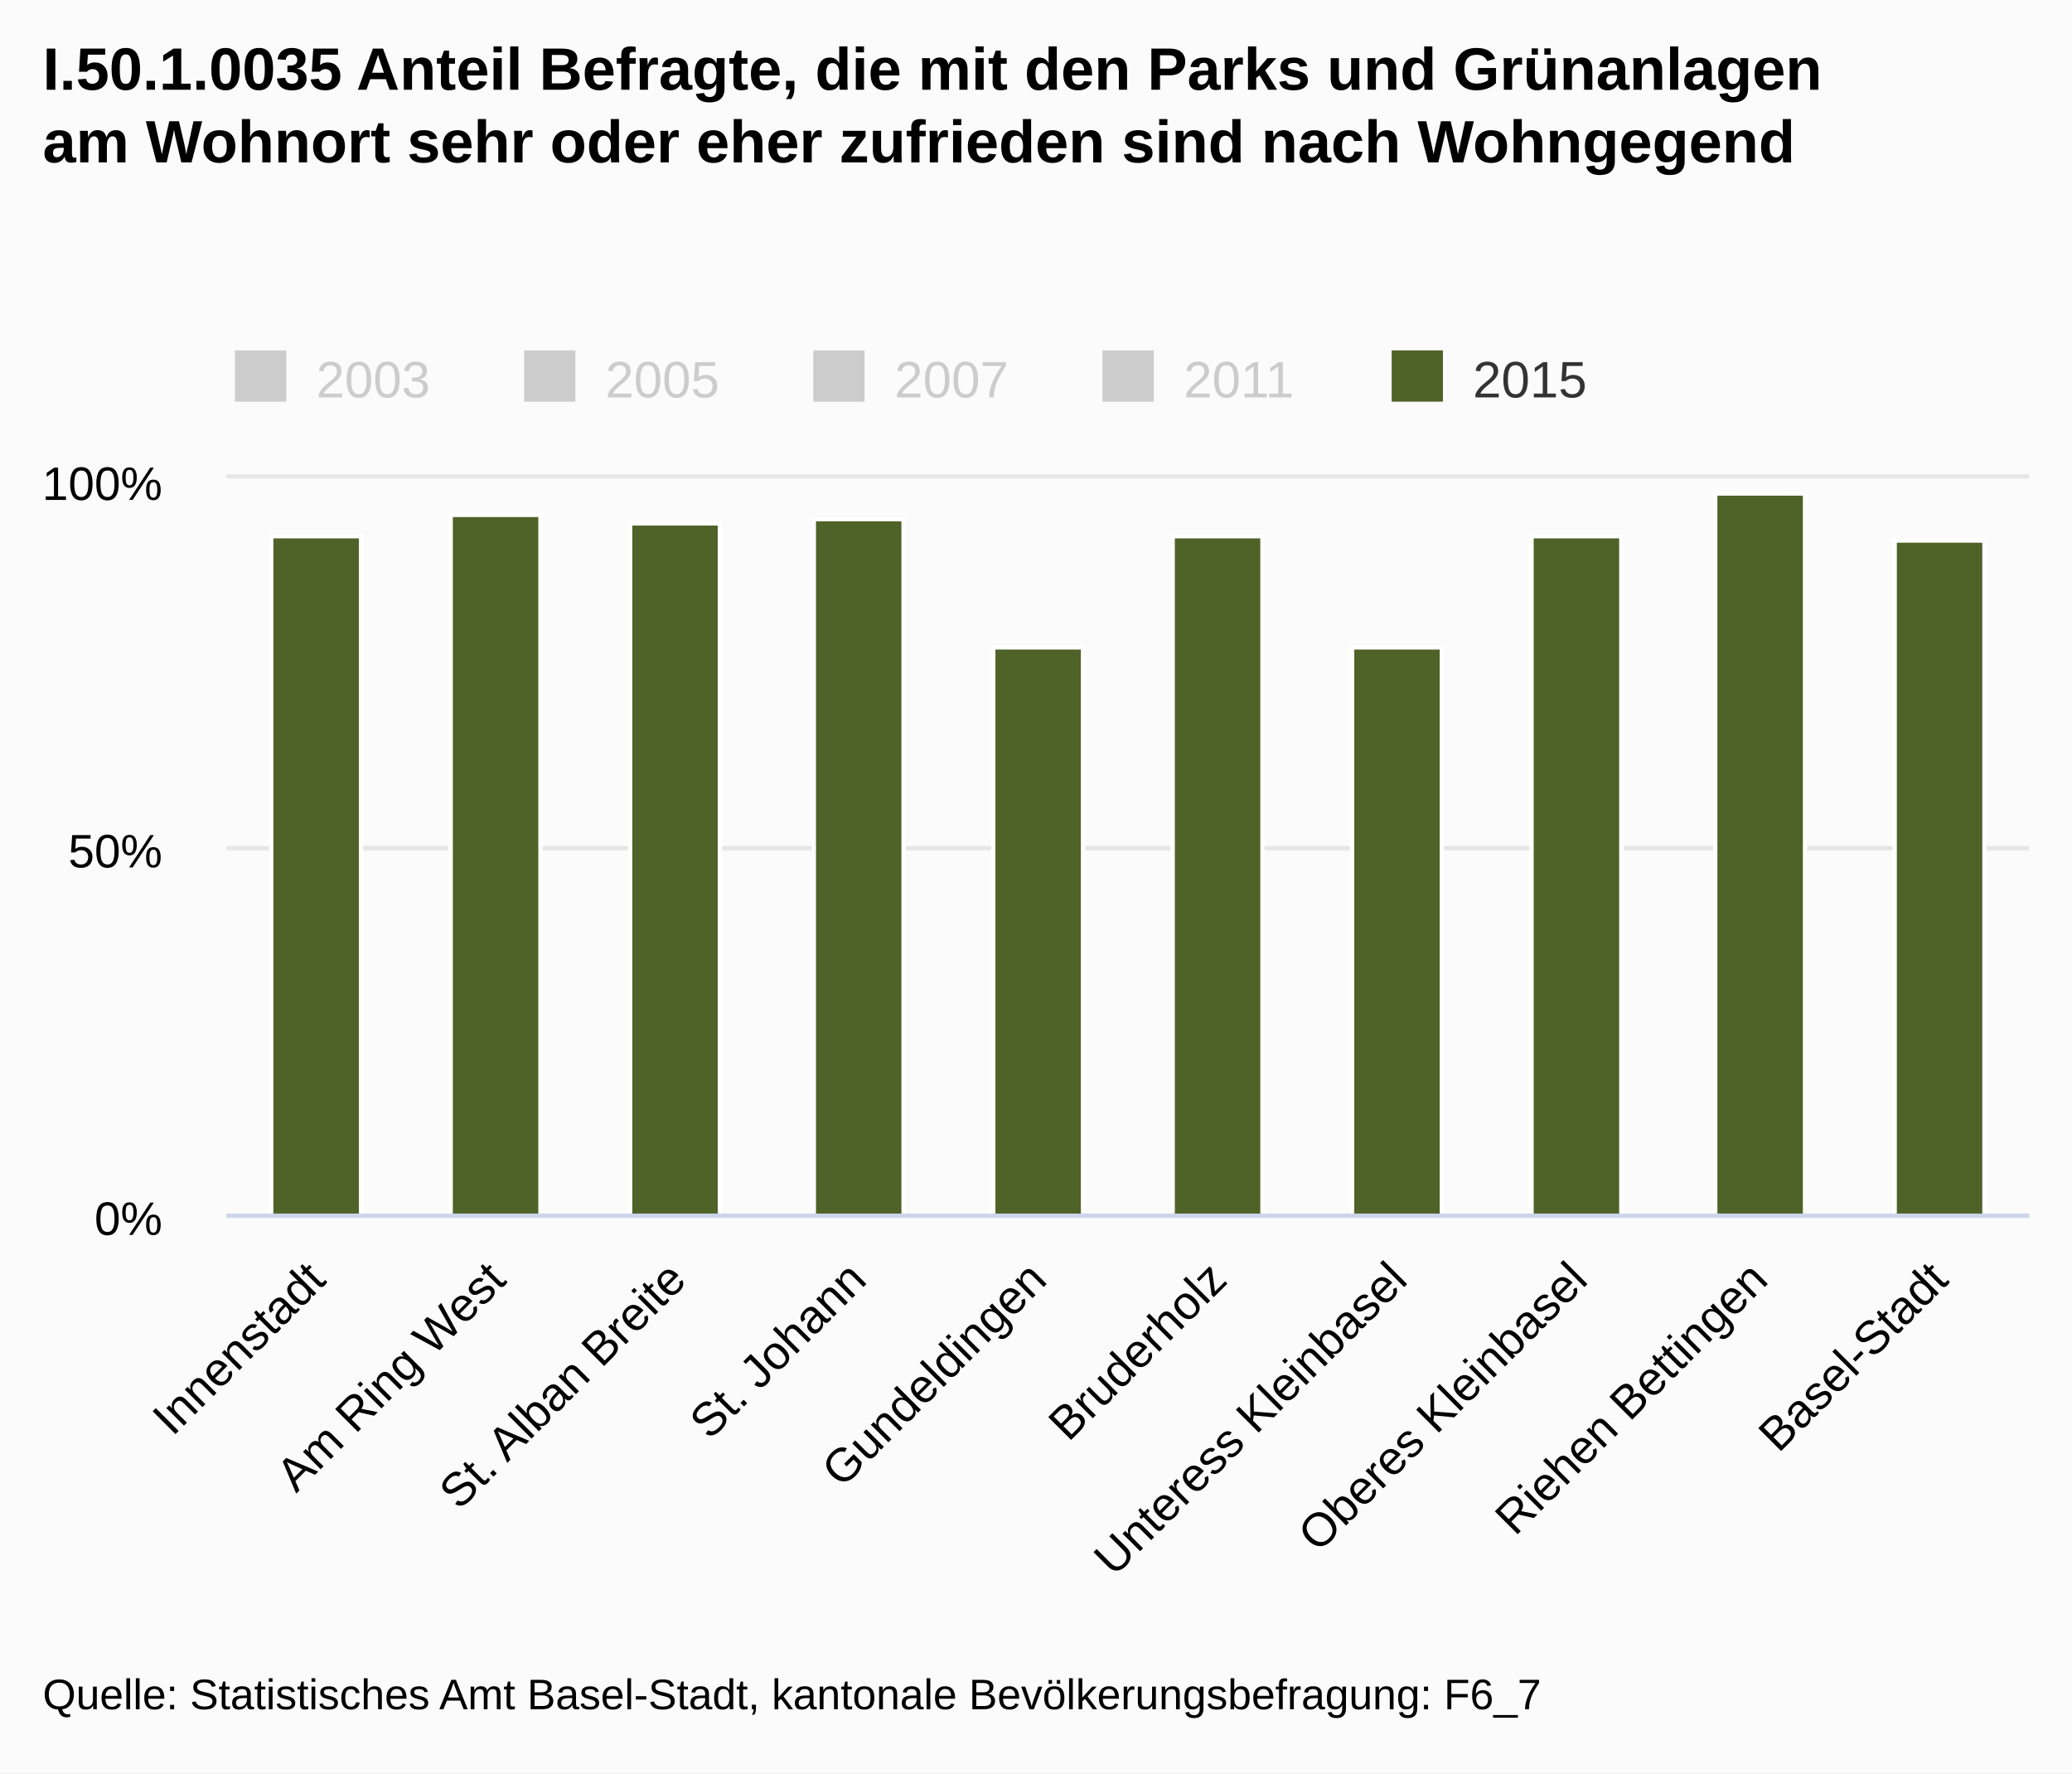
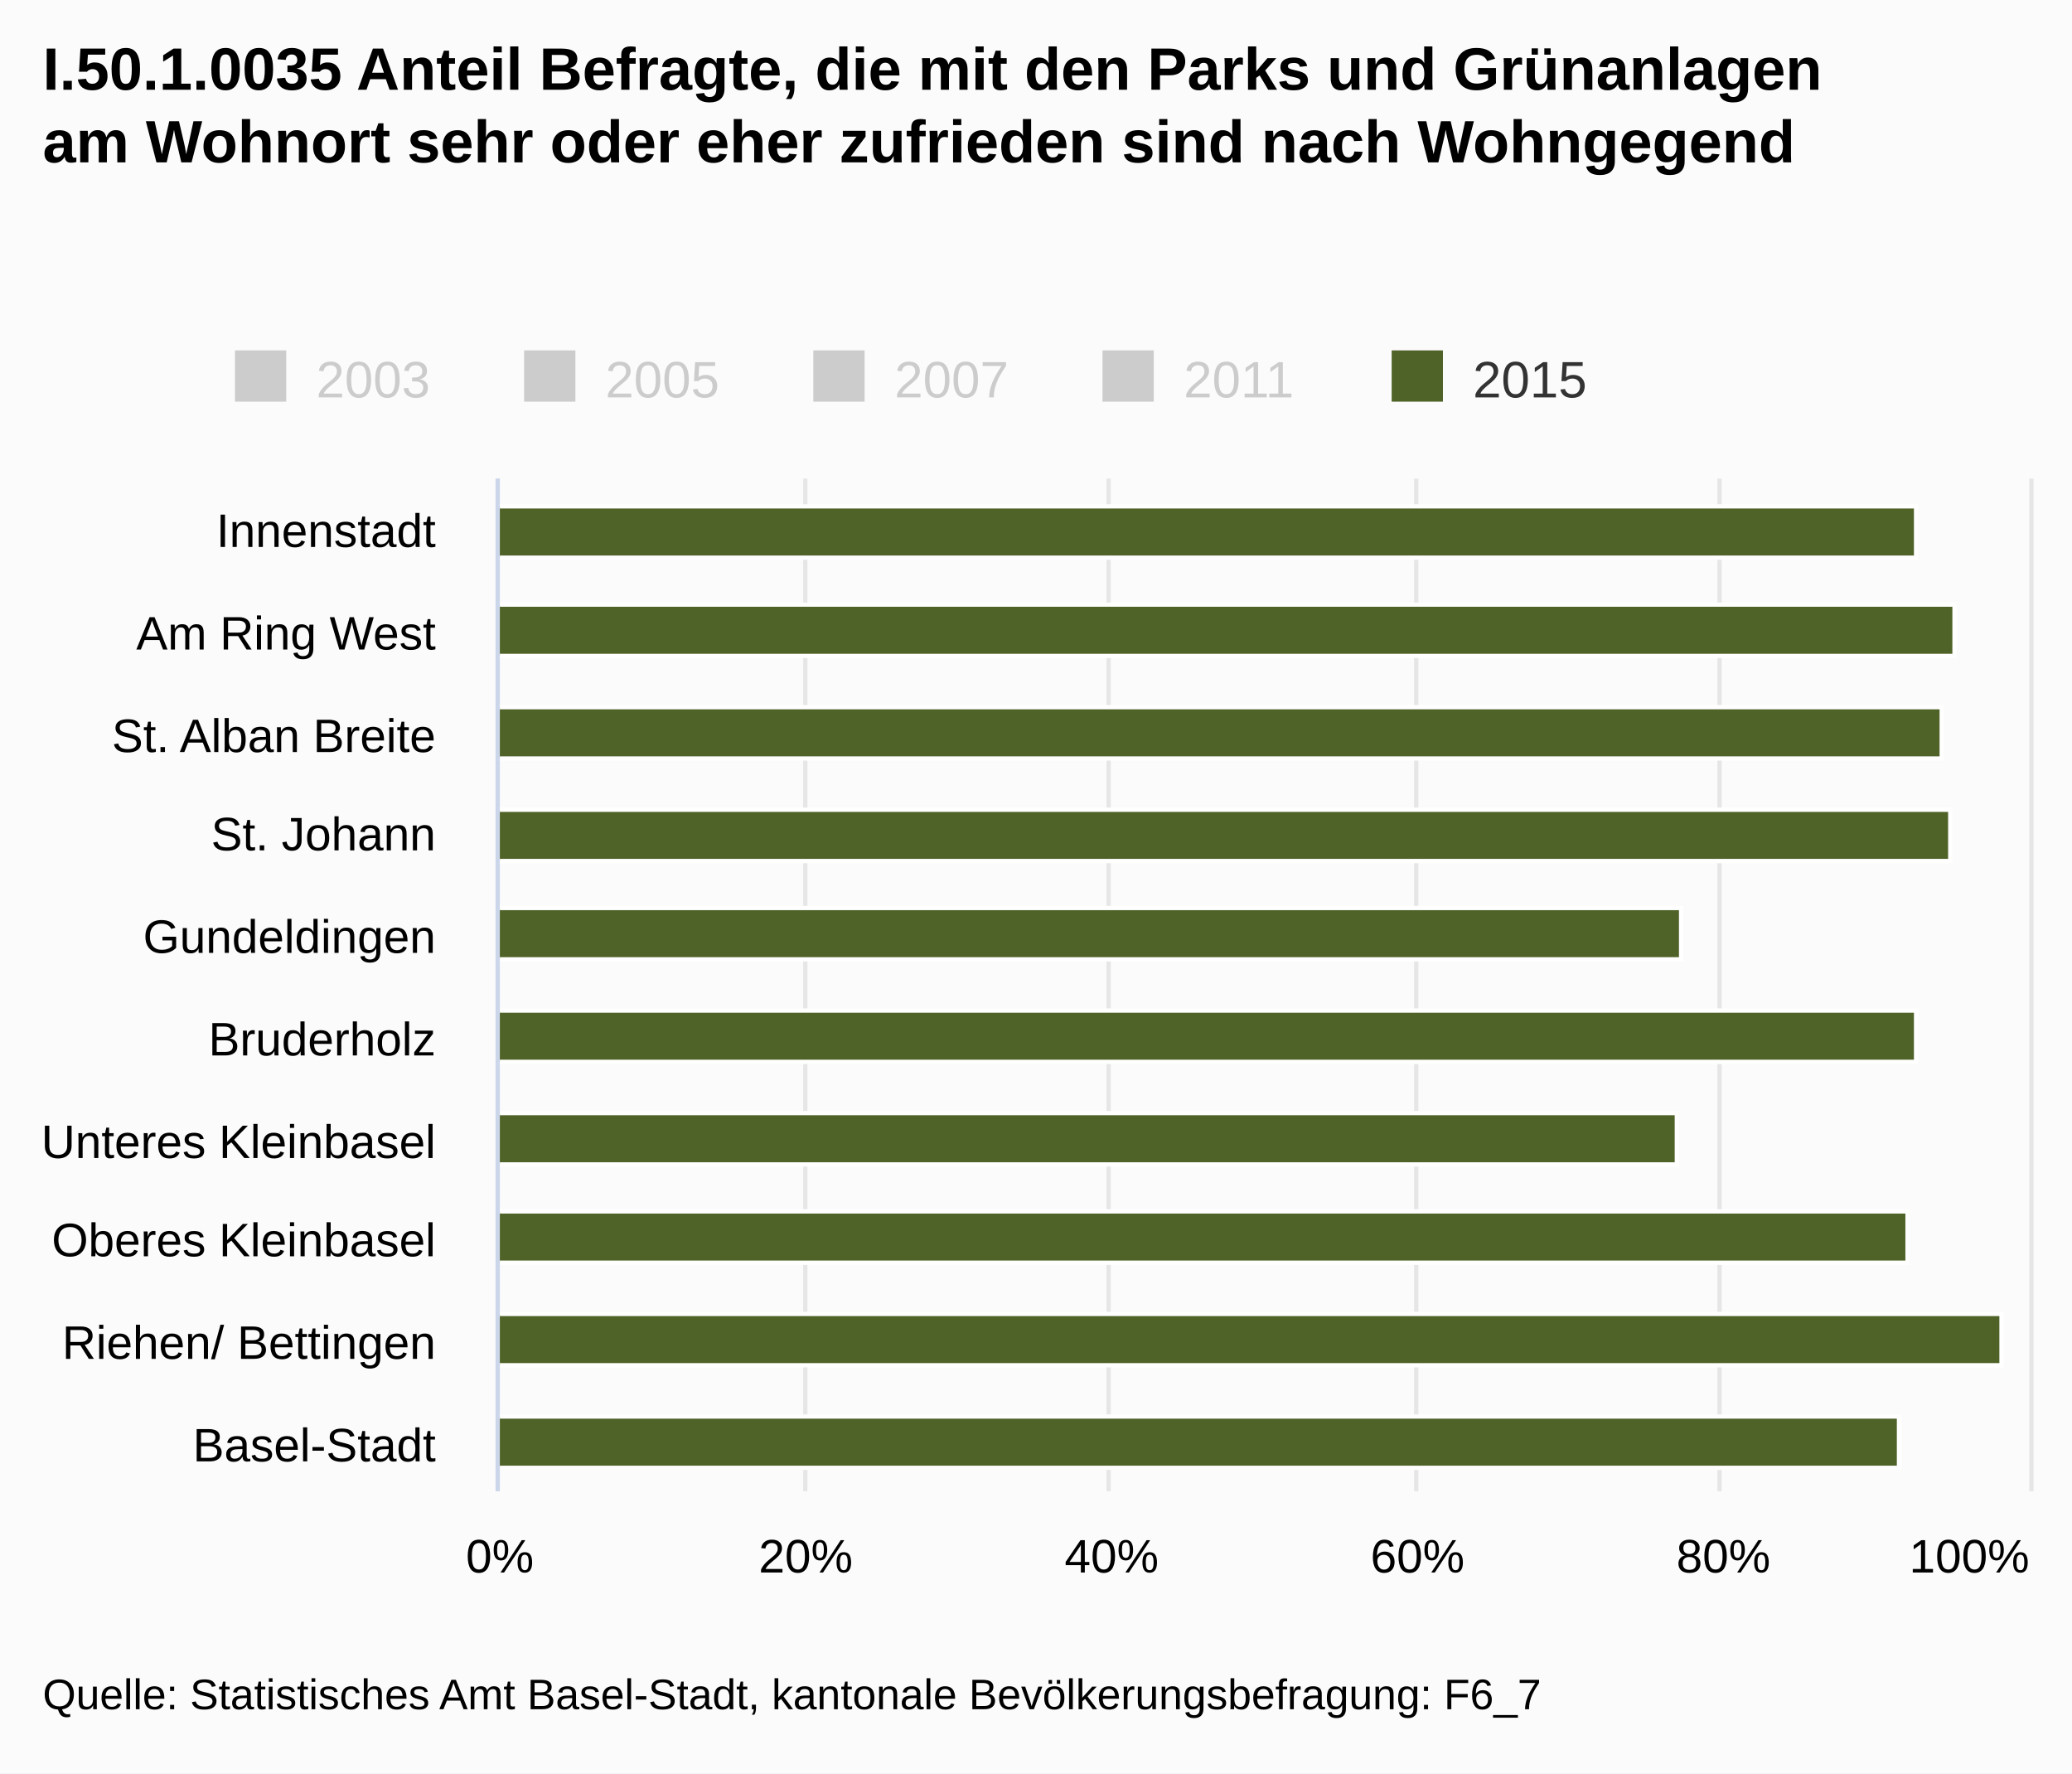
<svg xmlns="http://www.w3.org/2000/svg" class="highcharts-root" viewBox="0 0 485 415" font-family="Arial" font-size="12">
  <defs>
    <clipPath id="a">
-       <path fill="none" d="M0 0h422v172H0z" />
+       <path fill="none" d="M0 0h237v358H0z" />
    </clipPath>
  </defs>
  <rect fill="#fbfbfb" class="highcharts-background" width="485" height="415" rx="0" ry="0" />
-   <path fill="none" class="highcharts-plot-background" d="M53 112h422v172H53z" />
+   <path fill="none" class="highcharts-plot-background" d="M117 112h358v237H117z" />
  <g class="highcharts-grid highcharts-xaxis-grid">
-     <path fill="none" class="highcharts-grid-line" d="M94.5 112v172m42-172v172m43-172v172m42-172v172m42-172v172m42-172v172m42-172v172m43-172v172m42-172v172m42-172v172m-422-172v172" />
+     <path fill="none" class="highcharts-grid-line" d="M117 136.5h358m-358 23h358m-358 24h358m-358 24h358m-358 24h358m-358 23h358m-358 24h358m-358 24h358m-358 23h358m-358 24h358m-358-237h358" />
  </g>
  <g class="highcharts-grid highcharts-yaxis-grid">
-     <path fill="none" stroke="#e6e6e6" class="highcharts-grid-line" d="M53 284.5h422m-422-86h422m-422-87h422" />
+     <path fill="none" stroke="#e6e6e6" class="highcharts-grid-line" d="M116.5 112v237m72-237v237m71-237v237m72-237v237m71-237v237m73-237v237" />
  </g>
-   <path fill="none" class="highcharts-plot-border" d="M53 112h422v172H53z" />
+   <path fill="none" class="highcharts-plot-border" d="M117 112h358v237H117z" />
  <g class="highcharts-axis highcharts-xaxis">
-     <path fill="none" class="highcharts-axis-line" stroke="#ccd6eb" d="M53 284.5h422" />
+     <path fill="none" class="highcharts-axis-line" stroke="#ccd6eb" d="M116.5 112v237" />
  </g>
  <g class="highcharts-axis highcharts-yaxis">
-     <path fill="none" class="highcharts-axis-line" d="M53 112v172" />
+     <path fill="none" class="highcharts-axis-line" d="M117 349h358" />
  </g>
  <g class="highcharts-series-group">
-     <g class="highcharts-series highcharts-series-4 highcharts-column-series highcharts-color-undefined highcharts-tracker" transform="translate(53 112)" clip-path="url(#a)">
-       <path fill="#4f6228" class="highcharts-point" stroke="#fff" d="M10.5 13.5h21v159h-21zm42-5h21v164h-21zm42 2h21v162h-21zm43-1h21v163h-21zm42 30h21v133h-21zm42-26h21v159h-21zm42 26h21v133h-21zm42-26h21v159h-21zm43-10h21v169h-21zm42 11h21v158h-21z" />
+     <g class="highcharts-series highcharts-series-4 highcharts-column-series highcharts-color-undefined highcharts-tracker" transform="matrix(0 -1 -1 0 475 349)" clip-path="url(#a)">
+       <path fill="#4f6228" class="highcharts-point" stroke="#fff" d="M218.5 26.5h12v332h-12zm-23-9h12v341h-12zm-24 3h12v338h-12zm-24-2h12v340h-12zm-23 63h12v277h-12zm-24-55h12v332h-12zm-24 56h12v276h-12zm-23-54h12v330h-12zm-24-22h12v352h-12zm-24 24h12v328h-12z" />
    </g>
  </g>
  <text x="10" class="highcharts-title" y="21" color="#000" font-size="14" font-weight="700">
    <tspan>I.50.1.0035 Anteil Befragte, die mit den Parks und Grünanlagen</tspan>
    <tspan dy="17" x="10">am Wohnort sehr oder eher zufrieden sind nach Wohngegend</tspan>
  </text>
  <g class="highcharts-legend" transform="translate(45 75)">
    <rect fill="none" class="highcharts-legend-box" rx="0" ry="0" width="334" height="25" />
    <g class="highcharts-legend-item highcharts-column-series highcharts-color-undefined highcharts-series-0 highcharts-legend-item-hidden">
      <text x="21" y="15" color="#ccc" font-weight="400" cursor="pointer" fill="#ccc" transform="translate(8 3)">
                2003
            </text>
      <path fill="#ccc" class="highcharts-point" d="M10 7h12v12H10z" />
    </g>
    <g class="highcharts-legend-item highcharts-column-series highcharts-color-undefined highcharts-series-1 highcharts-legend-item-hidden">
      <text x="21" y="15" color="#ccc" font-weight="400" cursor="pointer" fill="#ccc" transform="translate(75.688 3)">
                2005
            </text>
      <path fill="#ccc" class="highcharts-point" d="M77.688 7h12v12h-12z" />
    </g>
    <g class="highcharts-legend-item highcharts-column-series highcharts-color-undefined highcharts-series-2 highcharts-legend-item-hidden">
      <text x="21" y="15" color="#ccc" font-weight="400" cursor="pointer" fill="#ccc" transform="translate(143.375 3)">
                2007
            </text>
      <path fill="#ccc" class="highcharts-point" d="M145.375 7h12v12h-12z" />
    </g>
    <g class="highcharts-legend-item highcharts-column-series highcharts-color-undefined highcharts-series-3 highcharts-legend-item-hidden">
      <text x="21" y="15" color="#ccc" font-weight="400" cursor="pointer" fill="#ccc" transform="translate(211.063 3)">
                2011
            </text>
      <path fill="#ccc" class="highcharts-point" d="M213.063 7h12v12h-12z" />
    </g>
    <g class="highcharts-legend-item highcharts-column-series highcharts-color-undefined highcharts-series-4">
      <text x="21" y="15" color="#333" font-weight="400" cursor="pointer" fill="#333" transform="translate(278.75 3)">
                2015
            </text>
      <path fill="#4f6228" class="highcharts-point" d="M280.75 7h12v12h-12z" />
    </g>
  </g>
  <g class="highcharts-axis-labels highcharts-xaxis-labels" text-anchor="end" color="#000" cursor="default" font-size="11">
-     <text x="76.693" transform="rotate(-45 76.693 300)" y="300">
+     <text x="102" y="128">
      <tspan>Innenstadt</tspan>
    </text>
-     <text x="118.893" transform="rotate(-45 118.893 300)" y="300">
+     <text x="102" y="152">
      <tspan>Am Ring West</tspan>
    </text>
-     <text x="161.093" transform="rotate(-45 161.093 300)" y="300">
+     <text x="102" y="176">
      <tspan>St. Alban Breite</tspan>
    </text>
-     <text x="203.293" transform="rotate(-45 203.293 300)" y="300">
+     <text x="102" y="199">
      <tspan>St. Johann</tspan>
    </text>
-     <text x="245.493" transform="rotate(-45 245.493 300)" y="300">
+     <text x="102" y="223">
      <tspan>Gundeldingen</tspan>
    </text>
-     <text x="287.693" transform="rotate(-45 287.693 300)" y="300">
+     <text x="102" y="247">
      <tspan>Bruderholz</tspan>
    </text>
-     <text x="329.893" transform="rotate(-45 329.893 300)" y="300">
-       <tspan>Unteress Kleinbasel</tspan>
+     <text x="102" y="271">
+       <tspan>Unteres Kleinbasel</tspan>
    </text>
-     <text x="372.093" transform="rotate(-45 372.093 300)" y="300">
+     <text x="102" y="294">
      <tspan>Oberes Kleinbasel</tspan>
    </text>
-     <text x="414.293" transform="rotate(-45 414.293 300)" y="300">
-       <tspan>Riehen Bettingen</tspan>
+     <text x="102" y="318">
+       <tspan>Riehen/ Bettingen</tspan>
    </text>
-     <text x="456.493" transform="rotate(-45 456.493 300)" y="300">
+     <text x="102" y="342">
      <tspan>Basel-Stadt</tspan>
    </text>
  </g>
-   <g class="highcharts-axis-labels highcharts-yaxis-labels" text-anchor="end" color="#000" cursor="default" font-size="11">
-     <text x="38" y="289">
+   <g class="highcharts-axis-labels highcharts-yaxis-labels" text-anchor="middle" color="#000" cursor="default" font-size="11">
+     <text x="117" y="368">
      <tspan>0%</tspan>
    </text>
-     <text x="38" y="203">
-       <tspan>50%</tspan>
+     <text x="188.6" y="368">
+       <tspan>20%</tspan>
    </text>
-     <text x="38" y="117">
+     <text x="260.2" y="368">
+       <tspan>40%</tspan>
+     </text>
+     <text x="331.8" y="368">
+       <tspan>60%</tspan>
+     </text>
+     <text x="403.4" y="368">
+       <tspan>80%</tspan>
+     </text>
+     <text x="460.953" y="368">
      <tspan>100%</tspan>
    </text>
  </g>
  <text x="10" class="highcharts-credits" y="400" cursor="default" color="#000" font-size="10">
    <tspan>Quelle: Statistisches Amt Basel-Stadt, kantonale Bevölkerungsbefragung: F6_7</tspan>
  </text>
</svg>
